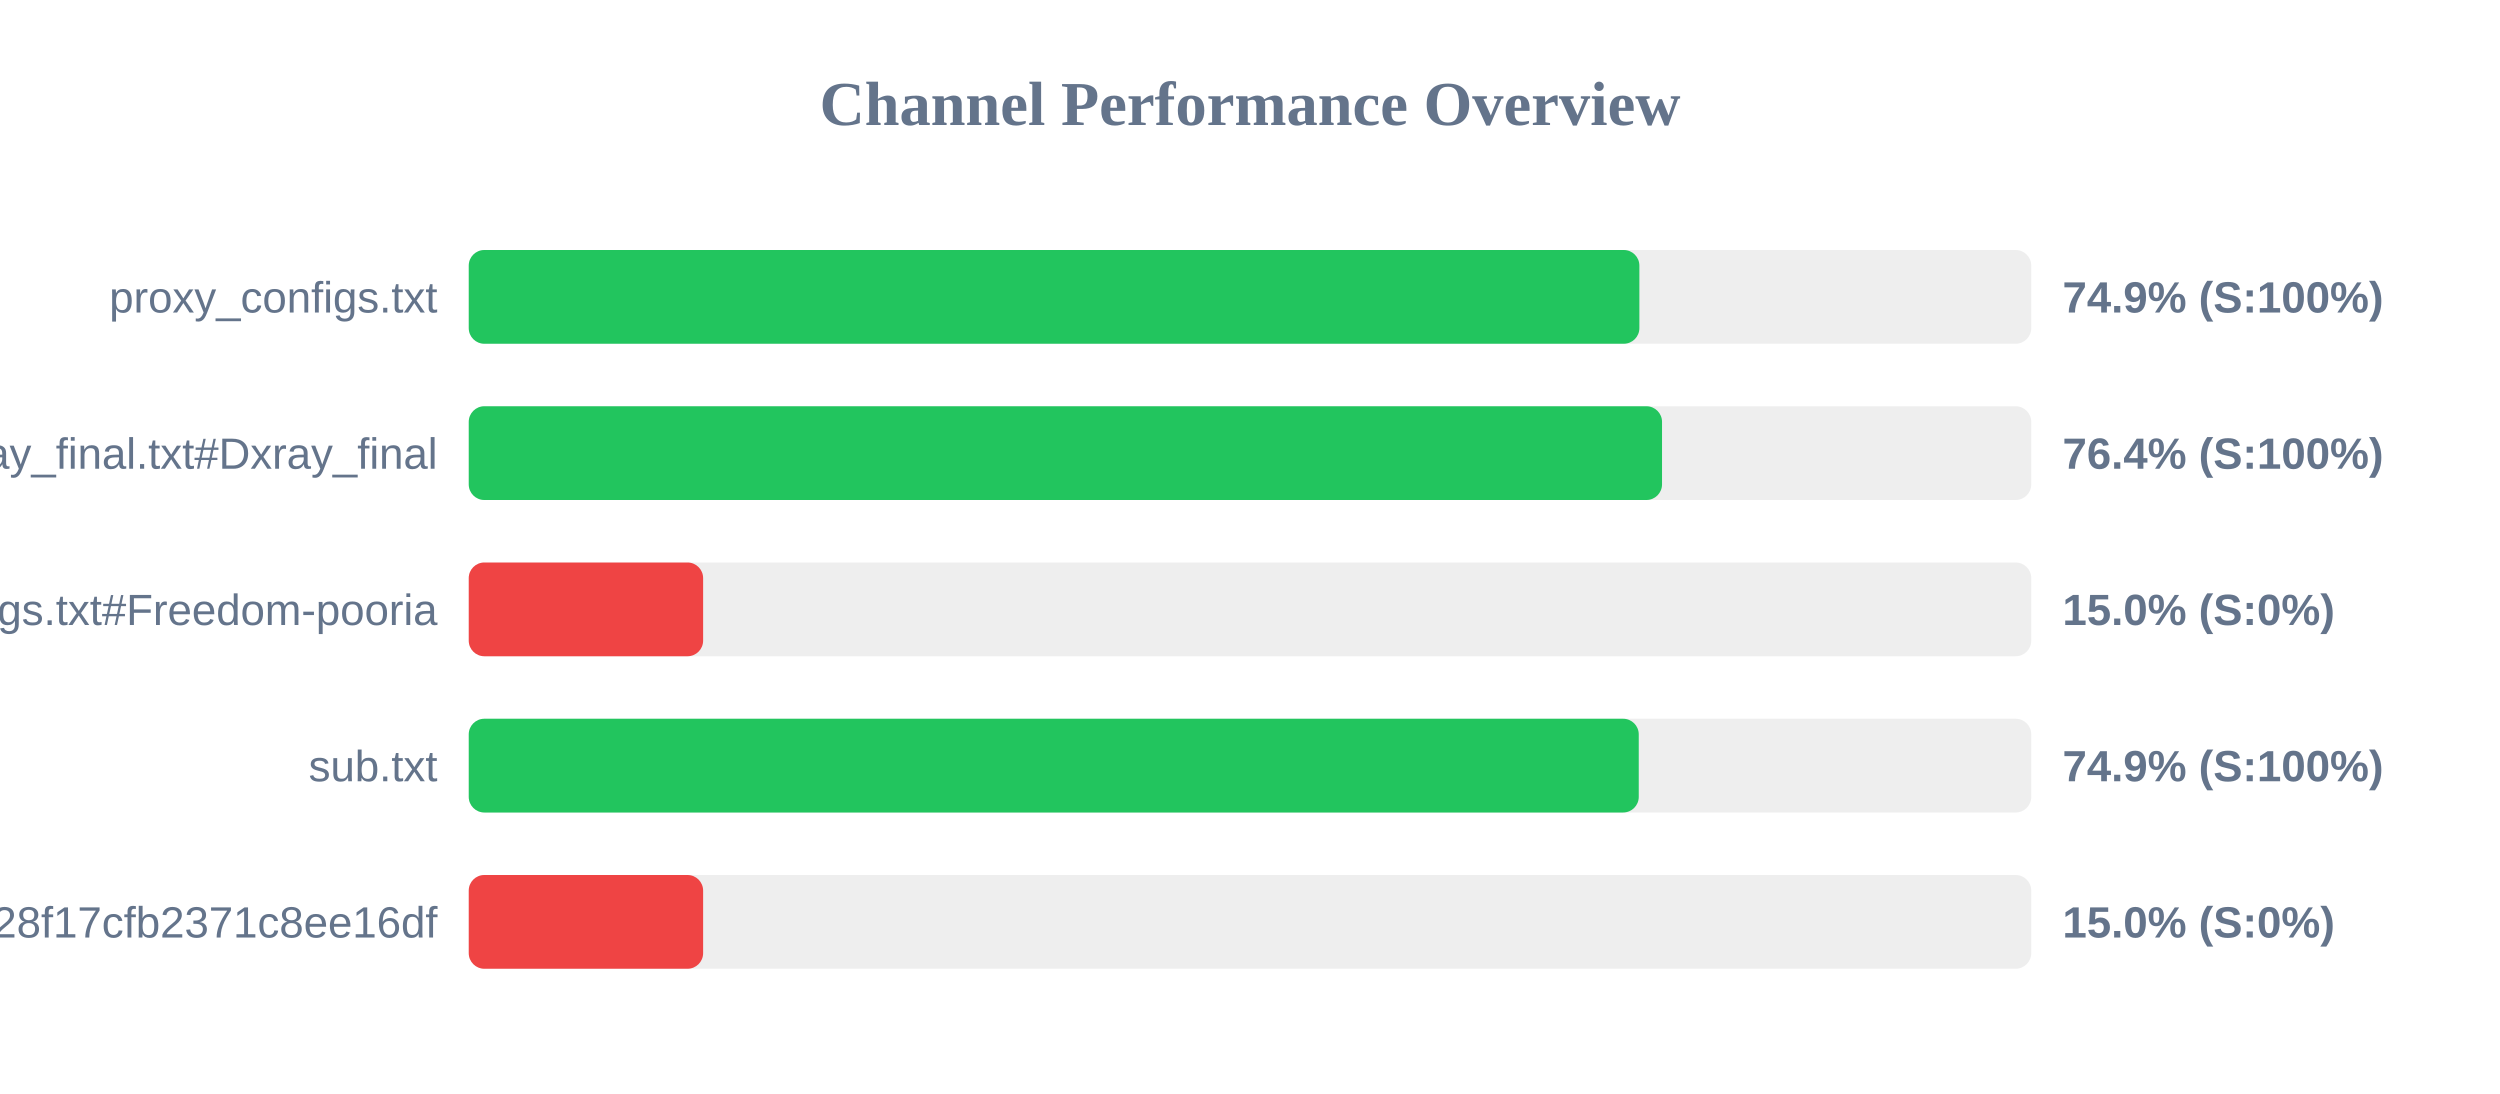
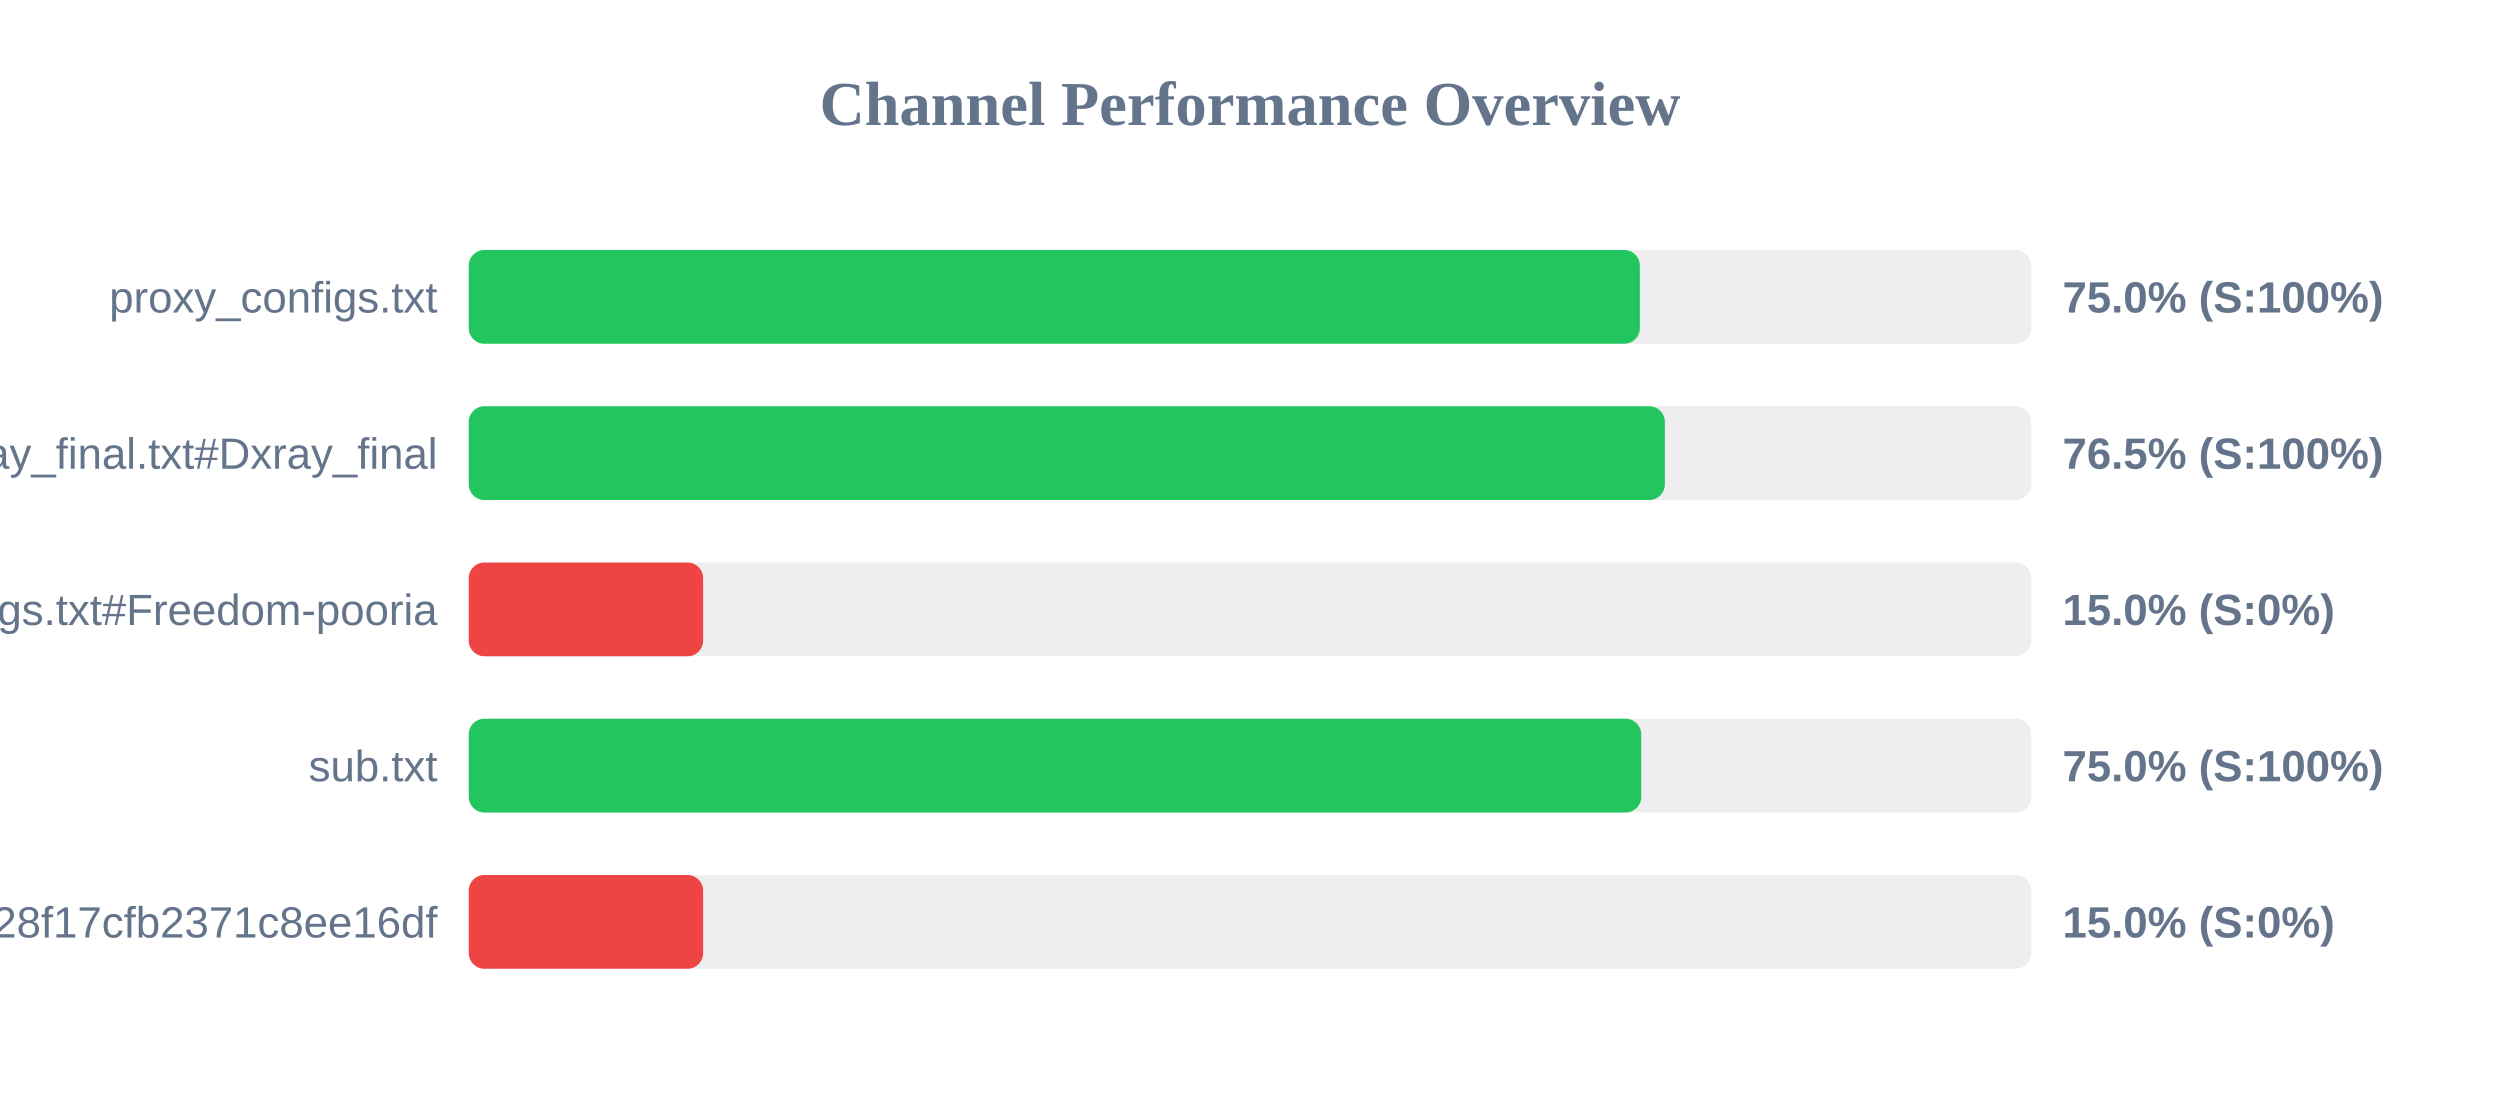
<svg xmlns="http://www.w3.org/2000/svg" width="800" height="350" version="1.1">
  <style>
        .row { font: 14px Arial; fill: #64748b; }
        .score { font: bold 14px Arial; fill: #64748b; }
    </style>
  <text x="400" y="40" text-anchor="middle" font-size="20px" font-weight="bold" fill="#64748b">Channel Performance Overview</text>
  <rect x="150" y="80" width="500" height="30" fill="#eee" rx="5" />
-   <rect x="150" y="80" width="374.6" height="30" fill="#22c55e" rx="5" />
+   <rect x="150" y="80" width="374.75" height="30" fill="#22c55e" rx="5" />
  <text x="140" y="100" text-anchor="end" class="row">proxy_configs.txt</text>
-   <text x="660" y="100" text-anchor="start" class="score">74.9% (S:100%)</text>
+   <text x="660" y="100" text-anchor="start" class="score">75.0% (S:100%)</text>
  <rect x="150" y="130" width="500" height="30" fill="#eee" rx="5" />
-   <rect x="150" y="130" width="381.85" height="30" fill="#22c55e" rx="5" />
+   <rect x="150" y="130" width="382.75" height="30" fill="#22c55e" rx="5" />
  <text x="140" y="150" text-anchor="end" class="row">xray_final.txt#Dxray_final</text>
-   <text x="660" y="150" text-anchor="start" class="score">76.4% (S:100%)</text>
+   <text x="660" y="150" text-anchor="start" class="score">76.5% (S:100%)</text>
  <rect x="150" y="180" width="500" height="30" fill="#eee" rx="5" />
  <rect x="150" y="180" width="75.0" height="30" fill="#ef4444" rx="5" />
  <text x="140" y="200" text-anchor="end" class="row">v2ray_configs.txt#Freedom-pooria</text>
  <text x="660" y="200" text-anchor="start" class="score">15.0% (S:0%)</text>
  <rect x="150" y="230" width="500" height="30" fill="#eee" rx="5" />
-   <rect x="150" y="230" width="374.4" height="30" fill="#22c55e" rx="5" />
+   <rect x="150" y="230" width="375.2" height="30" fill="#22c55e" rx="5" />
  <text x="140" y="250" text-anchor="end" class="row">sub.txt</text>
-   <text x="660" y="250" text-anchor="start" class="score">74.9% (S:100%)</text>
+   <text x="660" y="250" text-anchor="start" class="score">75.0% (S:100%)</text>
  <rect x="150" y="280" width="500" height="30" fill="#eee" rx="5" />
  <rect x="150" y="280" width="75.0" height="30" fill="#ef4444" rx="5" />
  <text x="140" y="300" text-anchor="end" class="row">?token=fedfed7b41b828f17cfb2371c8ee16df</text>
  <text x="660" y="300" text-anchor="start" class="score">15.0% (S:0%)</text>
</svg>
